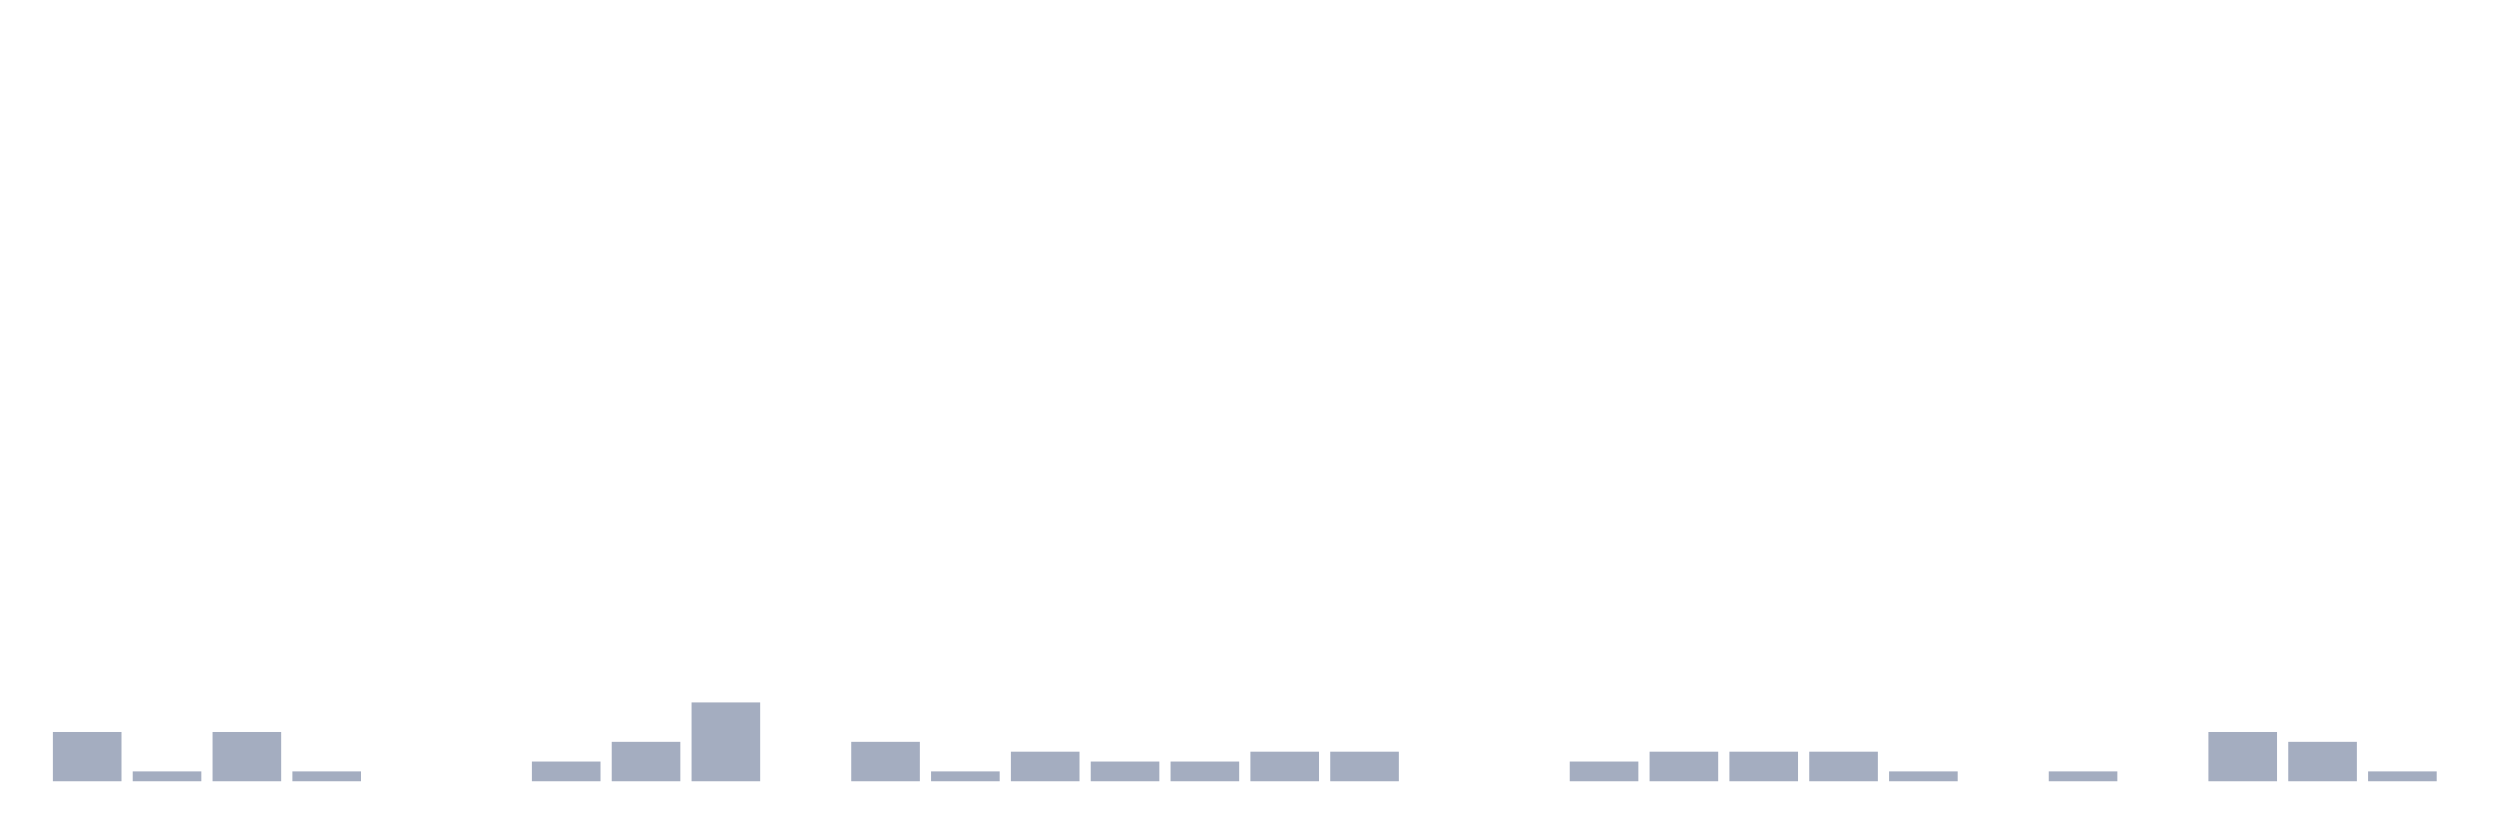
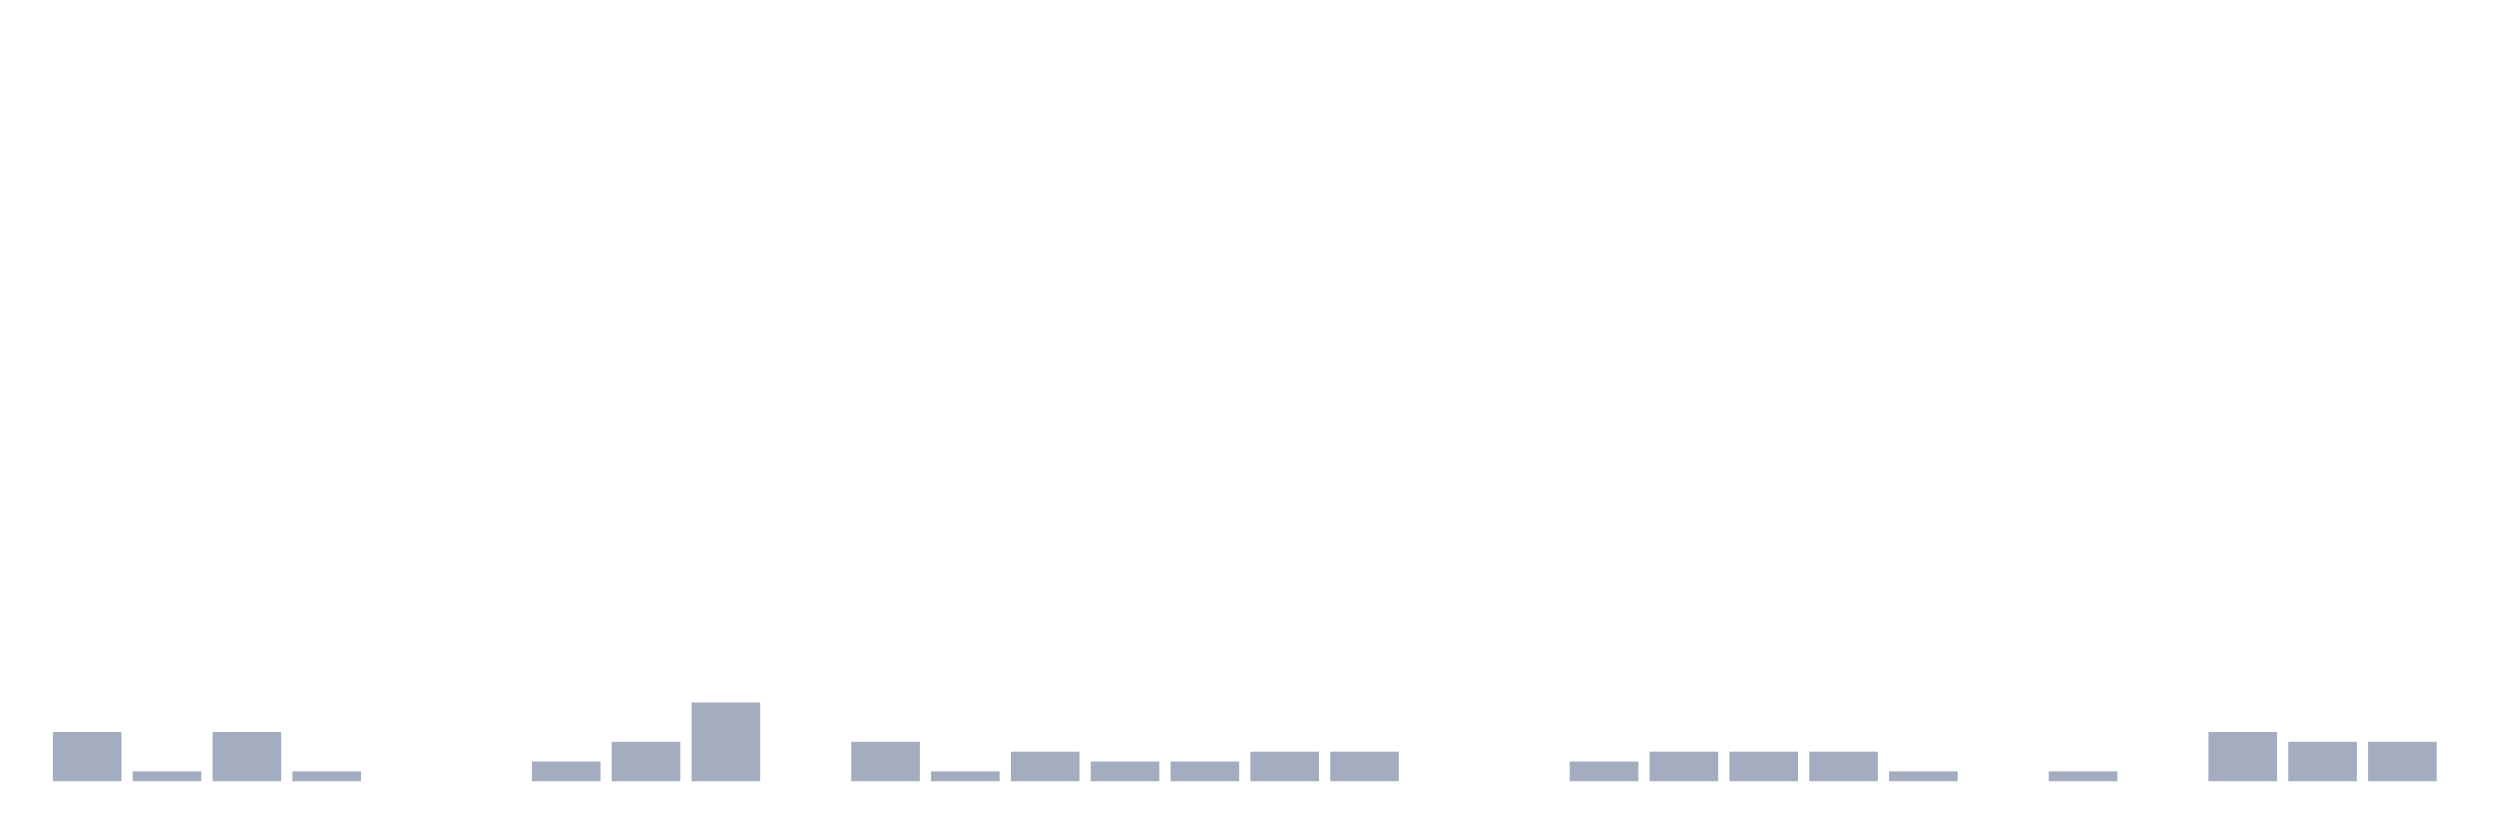
<svg xmlns="http://www.w3.org/2000/svg" viewBox="0 0 480 160">
  <g transform="translate(10,10)">
    <rect class="bar" x="0.153" width="13.175" y="130.541" height="9.459" fill="rgb(164,173,192)" />
    <rect class="bar" x="15.482" width="13.175" y="138.108" height="1.892" fill="rgb(164,173,192)" />
    <rect class="bar" x="30.81" width="13.175" y="130.541" height="9.459" fill="rgb(164,173,192)" />
    <rect class="bar" x="46.138" width="13.175" y="138.108" height="1.892" fill="rgb(164,173,192)" />
    <rect class="bar" x="61.466" width="13.175" y="140" height="0" fill="rgb(164,173,192)" />
    <rect class="bar" x="76.794" width="13.175" y="140" height="0" fill="rgb(164,173,192)" />
    <rect class="bar" x="92.123" width="13.175" y="136.216" height="3.784" fill="rgb(164,173,192)" />
    <rect class="bar" x="107.451" width="13.175" y="132.432" height="7.568" fill="rgb(164,173,192)" />
    <rect class="bar" x="122.779" width="13.175" y="124.865" height="15.135" fill="rgb(164,173,192)" />
    <rect class="bar" x="138.107" width="13.175" y="140" height="0" fill="rgb(164,173,192)" />
    <rect class="bar" x="153.436" width="13.175" y="132.432" height="7.568" fill="rgb(164,173,192)" />
    <rect class="bar" x="168.764" width="13.175" y="138.108" height="1.892" fill="rgb(164,173,192)" />
    <rect class="bar" x="184.092" width="13.175" y="134.324" height="5.676" fill="rgb(164,173,192)" />
    <rect class="bar" x="199.42" width="13.175" y="136.216" height="3.784" fill="rgb(164,173,192)" />
    <rect class="bar" x="214.748" width="13.175" y="136.216" height="3.784" fill="rgb(164,173,192)" />
    <rect class="bar" x="230.077" width="13.175" y="134.324" height="5.676" fill="rgb(164,173,192)" />
    <rect class="bar" x="245.405" width="13.175" y="134.324" height="5.676" fill="rgb(164,173,192)" />
    <rect class="bar" x="260.733" width="13.175" y="140" height="0" fill="rgb(164,173,192)" />
    <rect class="bar" x="276.061" width="13.175" y="140" height="0" fill="rgb(164,173,192)" />
    <rect class="bar" x="291.39" width="13.175" y="136.216" height="3.784" fill="rgb(164,173,192)" />
    <rect class="bar" x="306.718" width="13.175" y="134.324" height="5.676" fill="rgb(164,173,192)" />
    <rect class="bar" x="322.046" width="13.175" y="134.324" height="5.676" fill="rgb(164,173,192)" />
    <rect class="bar" x="337.374" width="13.175" y="134.324" height="5.676" fill="rgb(164,173,192)" />
    <rect class="bar" x="352.702" width="13.175" y="138.108" height="1.892" fill="rgb(164,173,192)" />
    <rect class="bar" x="368.031" width="13.175" y="140" height="0" fill="rgb(164,173,192)" />
    <rect class="bar" x="383.359" width="13.175" y="138.108" height="1.892" fill="rgb(164,173,192)" />
    <rect class="bar" x="398.687" width="13.175" y="140" height="0" fill="rgb(164,173,192)" />
    <rect class="bar" x="414.015" width="13.175" y="130.541" height="9.459" fill="rgb(164,173,192)" />
    <rect class="bar" x="429.344" width="13.175" y="132.432" height="7.568" fill="rgb(164,173,192)" />
-     <rect class="bar" x="444.672" width="13.175" y="138.108" height="1.892" fill="rgb(164,173,192)" />
+     <rect class="bar" x="444.672" width="13.175" y="132.432" height="7.568" fill="rgb(164,173,192)" />
  </g>
</svg>
